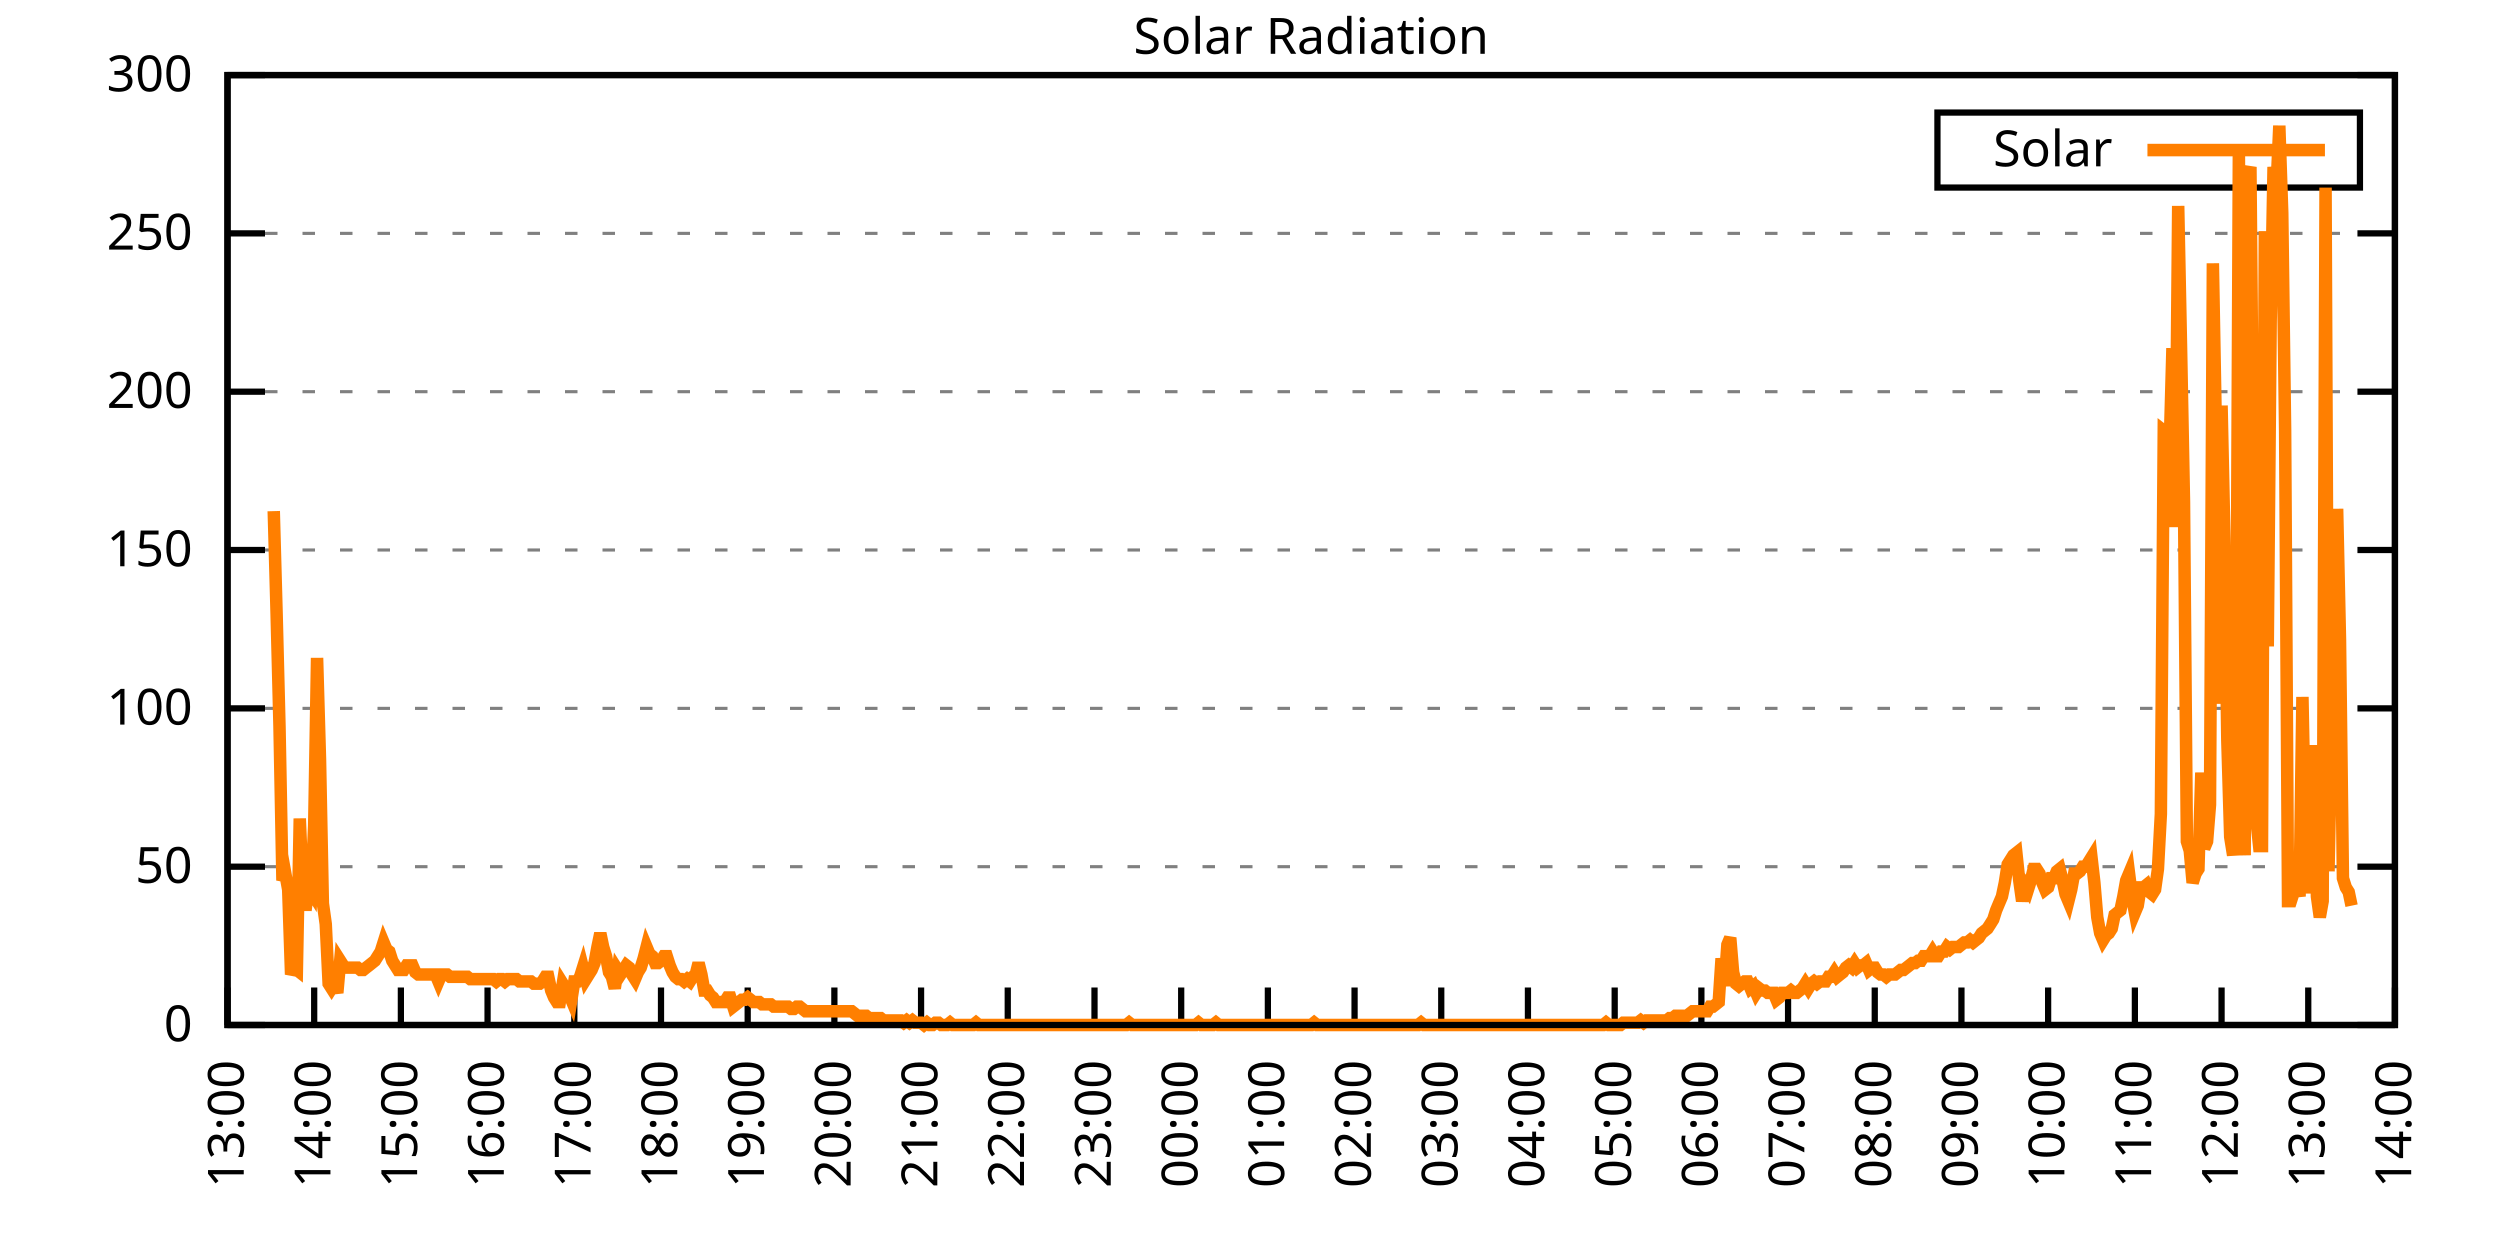
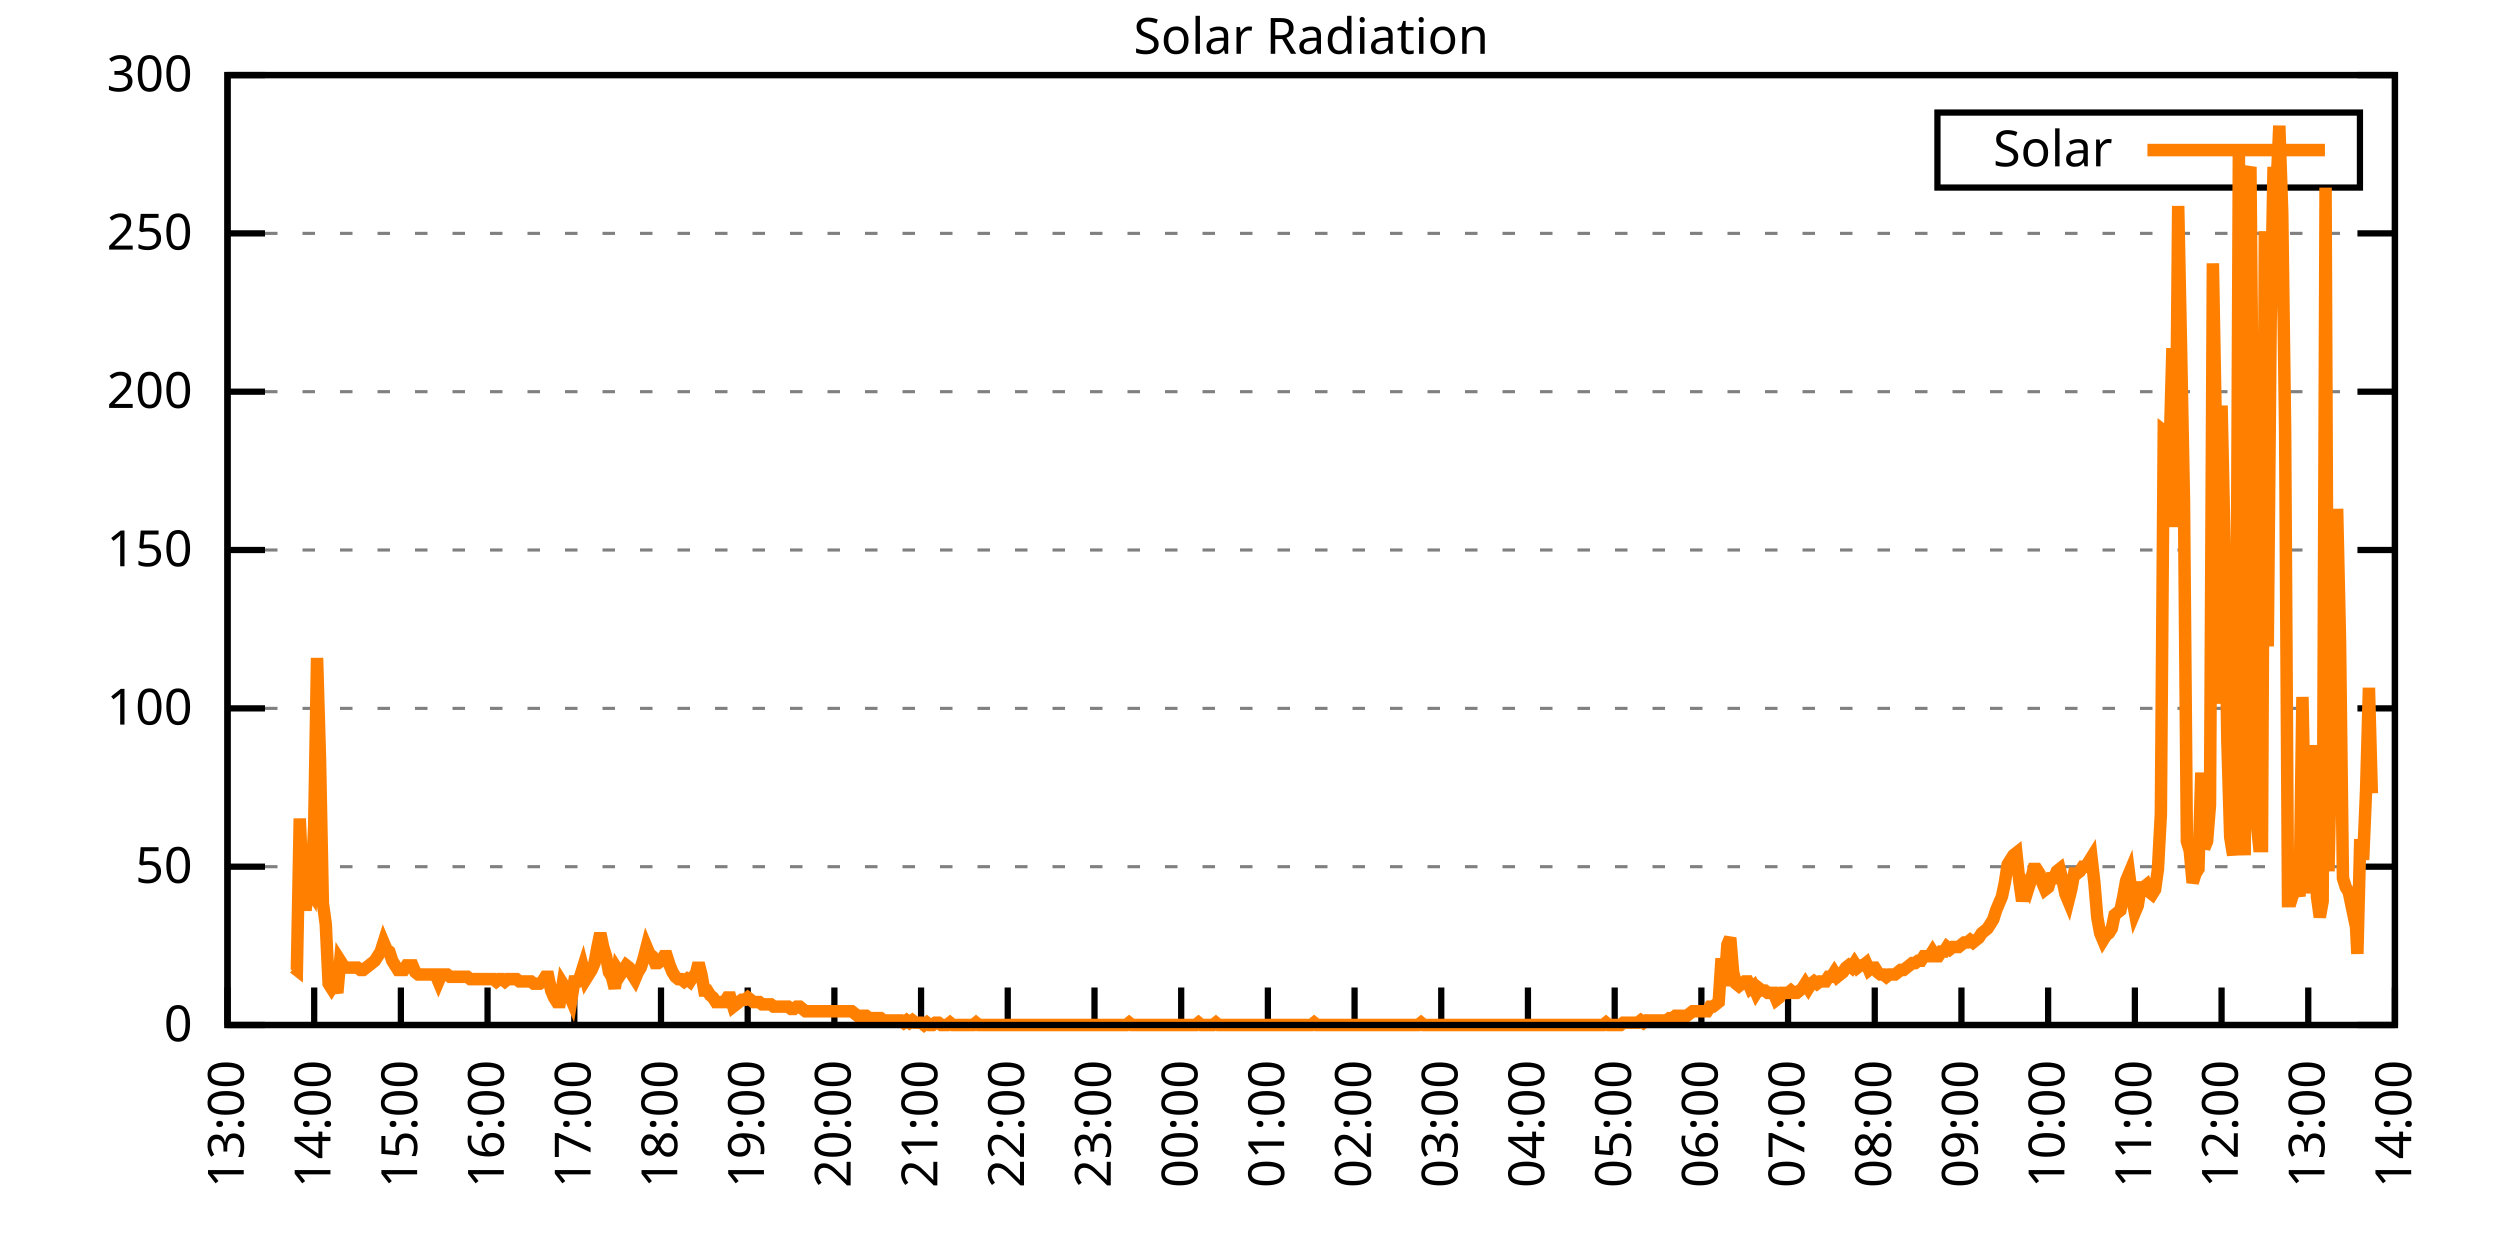
<svg xmlns="http://www.w3.org/2000/svg" xmlns:xlink="http://www.w3.org/1999/xlink" width="400" height="200" viewBox="0 0 400 200">
  <g id="gnuplot_canvas">
    <rect x="0" y="0" width="400" height="200" fill="none" />
    <defs>
      <circle id="gpDot" r="0.5" stroke-width="0.5" stroke="currentColor" />
      <path id="gpPt0" stroke-width="0.333" stroke="currentColor" d="M-1,0 h2 M0,-1 v2" />
      <path id="gpPt1" stroke-width="0.333" stroke="currentColor" d="M-1,-1 L1,1 M1,-1 L-1,1" />
      <path id="gpPt2" stroke-width="0.333" stroke="currentColor" d="M-1,0 L1,0 M0,-1 L0,1 M-1,-1 L1,1 M-1,1 L1,-1" />
      <rect id="gpPt3" stroke-width="0.333" stroke="currentColor" x="-1" y="-1" width="2" height="2" />
      <rect id="gpPt4" stroke-width="0.333" stroke="currentColor" fill="currentColor" x="-1" y="-1" width="2" height="2" />
      <circle id="gpPt5" stroke-width="0.333" stroke="currentColor" cx="0" cy="0" r="1" />
      <use xlink:href="#gpPt5" id="gpPt6" fill="currentColor" stroke="none" />
      <path id="gpPt7" stroke-width="0.333" stroke="currentColor" d="M0,-1.33 L-1.33,0.67 L1.33,0.67 z" />
      <use xlink:href="#gpPt7" id="gpPt8" fill="currentColor" stroke="none" />
      <use xlink:href="#gpPt7" id="gpPt9" stroke="currentColor" transform="rotate(180)" />
      <use xlink:href="#gpPt9" id="gpPt10" fill="currentColor" stroke="none" />
      <use xlink:href="#gpPt3" id="gpPt11" stroke="currentColor" transform="rotate(45)" />
      <use xlink:href="#gpPt11" id="gpPt12" fill="currentColor" stroke="none" />
      <path id="gpPt13" stroke-width="0.333" stroke="currentColor" d="M0,1.330 L1.265,0.411 L0.782,-1.067 L-0.782,-1.076 L-1.265,0.411 z" />
      <use xlink:href="#gpPt13" id="gpPt14" fill="currentColor" stroke="none" />
      <filter id="textbox" filterUnits="objectBoundingBox" x="0" y="0" height="1" width="1">
        <feFlood flood-color="white" flood-opacity="1" result="bgnd" />
        <feComposite in="SourceGraphic" in2="bgnd" operator="atop" />
      </filter>
      <filter id="greybox" filterUnits="objectBoundingBox" x="0" y="0" height="1" width="1">
        <feFlood flood-color="lightgrey" flood-opacity="1" result="grey" />
        <feComposite in="SourceGraphic" in2="grey" operator="atop" />
      </filter>
    </defs>
    <g fill="none" color="white" stroke="currentColor" stroke-width="1.00" stroke-linecap="butt" stroke-linejoin="miter">
</g>
    <g fill="none" color="black" stroke="currentColor" stroke-width="1.00" stroke-linecap="butt" stroke-linejoin="miter">
      <g stroke="none" shape-rendering="crispEdges">
        <polygon fill="rgb(255, 255, 255)" points="36.40,164.00 383.18,164.00 383.18,12.02 36.40,12.02 " />
      </g>
    </g>
    <g fill="none" color="black" stroke="currentColor" stroke-width="1.00" stroke-linecap="butt" stroke-linejoin="miter">
</g>
    <g fill="none" color="black" stroke="black" stroke-width="0.50" stroke-linecap="butt" stroke-linejoin="miter">
</g>
    <g fill="none" color="gray" stroke="currentColor" stroke-width="0.50" stroke-linecap="butt" stroke-linejoin="miter">
      <path stroke="gray" stroke-dasharray="2,4" class="gridline" d="M36.40,164.00 L383.19,164.00  " />
    </g>
    <g fill="none" color="gray" stroke="gray" stroke-width="1.00" stroke-linecap="butt" stroke-linejoin="miter">
</g>
    <g fill="none" color="black" stroke="currentColor" stroke-width="1.00" stroke-linecap="butt" stroke-linejoin="miter">
      <path stroke="black" d="M36.40,164.00 L42.40,164.00 M383.19,164.00 L377.19,164.00  " />
      <g transform="translate(30.80,166.60)" stroke="none" fill="black" font-family="Sans" font-size="8.00" text-anchor="end">
        <text>
          <tspan font-family="Sans"> 0</tspan>
        </text>
      </g>
    </g>
    <g fill="none" color="black" stroke="currentColor" stroke-width="1.00" stroke-linecap="butt" stroke-linejoin="miter">
</g>
    <g fill="none" color="black" stroke="black" stroke-width="0.50" stroke-linecap="butt" stroke-linejoin="miter">
</g>
    <g fill="none" color="gray" stroke="currentColor" stroke-width="0.50" stroke-linecap="butt" stroke-linejoin="miter">
      <path stroke="gray" stroke-dasharray="2,4" class="gridline" d="M36.40,138.67 L383.19,138.67  " />
    </g>
    <g fill="none" color="gray" stroke="gray" stroke-width="1.00" stroke-linecap="butt" stroke-linejoin="miter">
</g>
    <g fill="none" color="black" stroke="currentColor" stroke-width="1.00" stroke-linecap="butt" stroke-linejoin="miter">
      <path stroke="black" d="M36.40,138.67 L42.40,138.67 M383.19,138.67 L377.19,138.67  " />
      <g transform="translate(30.80,141.27)" stroke="none" fill="black" font-family="Sans" font-size="8.00" text-anchor="end">
        <text>
          <tspan font-family="Sans"> 50</tspan>
        </text>
      </g>
    </g>
    <g fill="none" color="black" stroke="currentColor" stroke-width="1.00" stroke-linecap="butt" stroke-linejoin="miter">
</g>
    <g fill="none" color="black" stroke="black" stroke-width="0.50" stroke-linecap="butt" stroke-linejoin="miter">
</g>
    <g fill="none" color="gray" stroke="currentColor" stroke-width="0.50" stroke-linecap="butt" stroke-linejoin="miter">
      <path stroke="gray" stroke-dasharray="2,4" class="gridline" d="M36.40,113.34 L383.19,113.34  " />
    </g>
    <g fill="none" color="gray" stroke="gray" stroke-width="1.00" stroke-linecap="butt" stroke-linejoin="miter">
</g>
    <g fill="none" color="black" stroke="currentColor" stroke-width="1.00" stroke-linecap="butt" stroke-linejoin="miter">
      <path stroke="black" d="M36.40,113.34 L42.40,113.34 M383.19,113.34 L377.19,113.34  " />
      <g transform="translate(30.80,115.94)" stroke="none" fill="black" font-family="Sans" font-size="8.00" text-anchor="end">
        <text>
          <tspan font-family="Sans"> 100</tspan>
        </text>
      </g>
    </g>
    <g fill="none" color="black" stroke="currentColor" stroke-width="1.00" stroke-linecap="butt" stroke-linejoin="miter">
</g>
    <g fill="none" color="black" stroke="black" stroke-width="0.50" stroke-linecap="butt" stroke-linejoin="miter">
</g>
    <g fill="none" color="gray" stroke="currentColor" stroke-width="0.50" stroke-linecap="butt" stroke-linejoin="miter">
      <path stroke="gray" stroke-dasharray="2,4" class="gridline" d="M36.40,88.00 L383.19,88.00  " />
    </g>
    <g fill="none" color="gray" stroke="gray" stroke-width="1.00" stroke-linecap="butt" stroke-linejoin="miter">
</g>
    <g fill="none" color="black" stroke="currentColor" stroke-width="1.00" stroke-linecap="butt" stroke-linejoin="miter">
      <path stroke="black" d="M36.40,88.00 L42.40,88.00 M383.19,88.00 L377.19,88.00  " />
      <g transform="translate(30.80,90.60)" stroke="none" fill="black" font-family="Sans" font-size="8.00" text-anchor="end">
        <text>
          <tspan font-family="Sans"> 150</tspan>
        </text>
      </g>
    </g>
    <g fill="none" color="black" stroke="currentColor" stroke-width="1.00" stroke-linecap="butt" stroke-linejoin="miter">
</g>
    <g fill="none" color="black" stroke="black" stroke-width="0.50" stroke-linecap="butt" stroke-linejoin="miter">
</g>
    <g fill="none" color="gray" stroke="currentColor" stroke-width="0.50" stroke-linecap="butt" stroke-linejoin="miter">
      <path stroke="gray" stroke-dasharray="2,4" class="gridline" d="M36.40,62.67 L383.19,62.67  " />
    </g>
    <g fill="none" color="gray" stroke="gray" stroke-width="1.00" stroke-linecap="butt" stroke-linejoin="miter">
</g>
    <g fill="none" color="black" stroke="currentColor" stroke-width="1.00" stroke-linecap="butt" stroke-linejoin="miter">
      <path stroke="black" d="M36.40,62.67 L42.40,62.67 M383.19,62.67 L377.19,62.67  " />
      <g transform="translate(30.80,65.27)" stroke="none" fill="black" font-family="Sans" font-size="8.00" text-anchor="end">
        <text>
          <tspan font-family="Sans"> 200</tspan>
        </text>
      </g>
    </g>
    <g fill="none" color="black" stroke="currentColor" stroke-width="1.00" stroke-linecap="butt" stroke-linejoin="miter">
</g>
    <g fill="none" color="black" stroke="black" stroke-width="0.50" stroke-linecap="butt" stroke-linejoin="miter">
</g>
    <g fill="none" color="gray" stroke="currentColor" stroke-width="0.50" stroke-linecap="butt" stroke-linejoin="miter">
      <path stroke="gray" stroke-dasharray="2,4" class="gridline" d="M36.40,37.34 L383.19,37.34  " />
    </g>
    <g fill="none" color="gray" stroke="gray" stroke-width="1.00" stroke-linecap="butt" stroke-linejoin="miter">
</g>
    <g fill="none" color="black" stroke="currentColor" stroke-width="1.00" stroke-linecap="butt" stroke-linejoin="miter">
      <path stroke="black" d="M36.40,37.34 L42.40,37.34 M383.19,37.34 L377.19,37.34  " />
      <g transform="translate(30.80,39.94)" stroke="none" fill="black" font-family="Sans" font-size="8.00" text-anchor="end">
        <text>
          <tspan font-family="Sans"> 250</tspan>
        </text>
      </g>
    </g>
    <g fill="none" color="black" stroke="currentColor" stroke-width="1.00" stroke-linecap="butt" stroke-linejoin="miter">
</g>
    <g fill="none" color="black" stroke="black" stroke-width="0.50" stroke-linecap="butt" stroke-linejoin="miter">
</g>
    <g fill="none" color="gray" stroke="currentColor" stroke-width="0.50" stroke-linecap="butt" stroke-linejoin="miter">
      <path stroke="gray" stroke-dasharray="2,4" class="gridline" d="M36.40,12.01 L383.19,12.01  " />
    </g>
    <g fill="none" color="gray" stroke="gray" stroke-width="1.00" stroke-linecap="butt" stroke-linejoin="miter">
</g>
    <g fill="none" color="black" stroke="currentColor" stroke-width="1.00" stroke-linecap="butt" stroke-linejoin="miter">
      <path stroke="black" d="M36.40,12.01 L42.40,12.01 M383.19,12.01 L377.19,12.01  " />
      <g transform="translate(30.80,14.61)" stroke="none" fill="black" font-family="Sans" font-size="8.00" text-anchor="end">
        <text>
          <tspan font-family="Sans"> 300</tspan>
        </text>
      </g>
    </g>
    <g fill="none" color="black" stroke="currentColor" stroke-width="1.00" stroke-linecap="butt" stroke-linejoin="miter">
      <path stroke="black" d="M36.40,164.00 L36.40,158.00  " />
      <g transform="translate(39.00,169.60) rotate(270.00)" stroke="none" fill="black" font-family="Sans" font-size="8.00" text-anchor="end">
        <text>
          <tspan font-family="Sans">13:00</tspan>
        </text>
      </g>
    </g>
    <g fill="none" color="black" stroke="currentColor" stroke-width="1.00" stroke-linecap="butt" stroke-linejoin="miter">
      <path stroke="black" d="M50.27,164.00 L50.27,158.00  " />
      <g transform="translate(52.87,169.60) rotate(270.00)" stroke="none" fill="black" font-family="Sans" font-size="8.00" text-anchor="end">
        <text>
          <tspan font-family="Sans">14:00</tspan>
        </text>
      </g>
    </g>
    <g fill="none" color="black" stroke="currentColor" stroke-width="1.00" stroke-linecap="butt" stroke-linejoin="miter">
      <path stroke="black" d="M64.14,164.00 L64.14,158.00  " />
      <g transform="translate(66.74,169.60) rotate(270.00)" stroke="none" fill="black" font-family="Sans" font-size="8.00" text-anchor="end">
        <text>
          <tspan font-family="Sans">15:00</tspan>
        </text>
      </g>
    </g>
    <g fill="none" color="black" stroke="currentColor" stroke-width="1.00" stroke-linecap="butt" stroke-linejoin="miter">
      <path stroke="black" d="M78.01,164.00 L78.01,158.00  " />
      <g transform="translate(80.61,169.60) rotate(270.00)" stroke="none" fill="black" font-family="Sans" font-size="8.00" text-anchor="end">
        <text>
          <tspan font-family="Sans">16:00</tspan>
        </text>
      </g>
    </g>
    <g fill="none" color="black" stroke="currentColor" stroke-width="1.00" stroke-linecap="butt" stroke-linejoin="miter">
      <path stroke="black" d="M91.89,164.00 L91.89,158.00  " />
      <g transform="translate(94.49,169.60) rotate(270.00)" stroke="none" fill="black" font-family="Sans" font-size="8.00" text-anchor="end">
        <text>
          <tspan font-family="Sans">17:00</tspan>
        </text>
      </g>
    </g>
    <g fill="none" color="black" stroke="currentColor" stroke-width="1.00" stroke-linecap="butt" stroke-linejoin="miter">
      <path stroke="black" d="M105.76,164.00 L105.76,158.00  " />
      <g transform="translate(108.36,169.60) rotate(270.00)" stroke="none" fill="black" font-family="Sans" font-size="8.00" text-anchor="end">
        <text>
          <tspan font-family="Sans">18:00</tspan>
        </text>
      </g>
    </g>
    <g fill="none" color="black" stroke="currentColor" stroke-width="1.00" stroke-linecap="butt" stroke-linejoin="miter">
      <path stroke="black" d="M119.63,164.00 L119.63,158.00  " />
      <g transform="translate(122.23,169.60) rotate(270.00)" stroke="none" fill="black" font-family="Sans" font-size="8.00" text-anchor="end">
        <text>
          <tspan font-family="Sans">19:00</tspan>
        </text>
      </g>
    </g>
    <g fill="none" color="black" stroke="currentColor" stroke-width="1.00" stroke-linecap="butt" stroke-linejoin="miter">
      <path stroke="black" d="M133.50,164.00 L133.50,158.00  " />
      <g transform="translate(136.10,169.60) rotate(270.00)" stroke="none" fill="black" font-family="Sans" font-size="8.00" text-anchor="end">
        <text>
          <tspan font-family="Sans">20:00</tspan>
        </text>
      </g>
    </g>
    <g fill="none" color="black" stroke="currentColor" stroke-width="1.00" stroke-linecap="butt" stroke-linejoin="miter">
      <path stroke="black" d="M147.37,164.00 L147.37,158.00  " />
      <g transform="translate(149.97,169.60) rotate(270.00)" stroke="none" fill="black" font-family="Sans" font-size="8.00" text-anchor="end">
        <text>
          <tspan font-family="Sans">21:00</tspan>
        </text>
      </g>
    </g>
    <g fill="none" color="black" stroke="currentColor" stroke-width="1.00" stroke-linecap="butt" stroke-linejoin="miter">
      <path stroke="black" d="M161.24,164.00 L161.24,158.00  " />
      <g transform="translate(163.84,169.60) rotate(270.00)" stroke="none" fill="black" font-family="Sans" font-size="8.00" text-anchor="end">
        <text>
          <tspan font-family="Sans">22:00</tspan>
        </text>
      </g>
    </g>
    <g fill="none" color="black" stroke="currentColor" stroke-width="1.00" stroke-linecap="butt" stroke-linejoin="miter">
      <path stroke="black" d="M175.12,164.00 L175.12,158.00  " />
      <g transform="translate(177.72,169.60) rotate(270.00)" stroke="none" fill="black" font-family="Sans" font-size="8.00" text-anchor="end">
        <text>
          <tspan font-family="Sans">23:00</tspan>
        </text>
      </g>
    </g>
    <g fill="none" color="black" stroke="currentColor" stroke-width="1.00" stroke-linecap="butt" stroke-linejoin="miter">
      <path stroke="black" d="M188.99,164.00 L188.99,158.00  " />
      <g transform="translate(191.59,169.60) rotate(270.00)" stroke="none" fill="black" font-family="Sans" font-size="8.00" text-anchor="end">
        <text>
          <tspan font-family="Sans">00:00</tspan>
        </text>
      </g>
    </g>
    <g fill="none" color="black" stroke="currentColor" stroke-width="1.00" stroke-linecap="butt" stroke-linejoin="miter">
      <path stroke="black" d="M202.86,164.00 L202.86,158.00  " />
      <g transform="translate(205.46,169.60) rotate(270.00)" stroke="none" fill="black" font-family="Sans" font-size="8.00" text-anchor="end">
        <text>
          <tspan font-family="Sans">01:00</tspan>
        </text>
      </g>
    </g>
    <g fill="none" color="black" stroke="currentColor" stroke-width="1.00" stroke-linecap="butt" stroke-linejoin="miter">
      <path stroke="black" d="M216.73,164.00 L216.73,158.00  " />
      <g transform="translate(219.33,169.60) rotate(270.00)" stroke="none" fill="black" font-family="Sans" font-size="8.00" text-anchor="end">
        <text>
          <tspan font-family="Sans">02:00</tspan>
        </text>
      </g>
    </g>
    <g fill="none" color="black" stroke="currentColor" stroke-width="1.00" stroke-linecap="butt" stroke-linejoin="miter">
      <path stroke="black" d="M230.60,164.00 L230.60,158.00  " />
      <g transform="translate(233.20,169.60) rotate(270.00)" stroke="none" fill="black" font-family="Sans" font-size="8.00" text-anchor="end">
        <text>
          <tspan font-family="Sans">03:00</tspan>
        </text>
      </g>
    </g>
    <g fill="none" color="black" stroke="currentColor" stroke-width="1.00" stroke-linecap="butt" stroke-linejoin="miter">
      <path stroke="black" d="M244.47,164.00 L244.47,158.00  " />
      <g transform="translate(247.07,169.60) rotate(270.00)" stroke="none" fill="black" font-family="Sans" font-size="8.00" text-anchor="end">
        <text>
          <tspan font-family="Sans">04:00</tspan>
        </text>
      </g>
    </g>
    <g fill="none" color="black" stroke="currentColor" stroke-width="1.00" stroke-linecap="butt" stroke-linejoin="miter">
      <path stroke="black" d="M258.35,164.00 L258.35,158.00  " />
      <g transform="translate(260.95,169.60) rotate(270.00)" stroke="none" fill="black" font-family="Sans" font-size="8.00" text-anchor="end">
        <text>
          <tspan font-family="Sans">05:00</tspan>
        </text>
      </g>
    </g>
    <g fill="none" color="black" stroke="currentColor" stroke-width="1.00" stroke-linecap="butt" stroke-linejoin="miter">
      <path stroke="black" d="M272.22,164.00 L272.22,158.00  " />
      <g transform="translate(274.82,169.60) rotate(270.00)" stroke="none" fill="black" font-family="Sans" font-size="8.00" text-anchor="end">
        <text>
          <tspan font-family="Sans">06:00</tspan>
        </text>
      </g>
    </g>
    <g fill="none" color="black" stroke="currentColor" stroke-width="1.00" stroke-linecap="butt" stroke-linejoin="miter">
      <path stroke="black" d="M286.09,164.00 L286.09,158.00  " />
      <g transform="translate(288.69,169.60) rotate(270.00)" stroke="none" fill="black" font-family="Sans" font-size="8.00" text-anchor="end">
        <text>
          <tspan font-family="Sans">07:00</tspan>
        </text>
      </g>
    </g>
    <g fill="none" color="black" stroke="currentColor" stroke-width="1.00" stroke-linecap="butt" stroke-linejoin="miter">
      <path stroke="black" d="M299.96,164.00 L299.96,158.00  " />
      <g transform="translate(302.56,169.60) rotate(270.00)" stroke="none" fill="black" font-family="Sans" font-size="8.00" text-anchor="end">
        <text>
          <tspan font-family="Sans">08:00</tspan>
        </text>
      </g>
    </g>
    <g fill="none" color="black" stroke="currentColor" stroke-width="1.00" stroke-linecap="butt" stroke-linejoin="miter">
      <path stroke="black" d="M313.83,164.00 L313.83,158.00  " />
      <g transform="translate(316.43,169.60) rotate(270.00)" stroke="none" fill="black" font-family="Sans" font-size="8.00" text-anchor="end">
        <text>
          <tspan font-family="Sans">09:00</tspan>
        </text>
      </g>
    </g>
    <g fill="none" color="black" stroke="currentColor" stroke-width="1.00" stroke-linecap="butt" stroke-linejoin="miter">
      <path stroke="black" d="M327.70,164.00 L327.70,158.00  " />
      <g transform="translate(330.30,169.60) rotate(270.00)" stroke="none" fill="black" font-family="Sans" font-size="8.00" text-anchor="end">
        <text>
          <tspan font-family="Sans">10:00</tspan>
        </text>
      </g>
    </g>
    <g fill="none" color="black" stroke="currentColor" stroke-width="1.00" stroke-linecap="butt" stroke-linejoin="miter">
      <path stroke="black" d="M341.58,164.00 L341.58,158.00  " />
      <g transform="translate(344.18,169.60) rotate(270.00)" stroke="none" fill="black" font-family="Sans" font-size="8.00" text-anchor="end">
        <text>
          <tspan font-family="Sans">11:00</tspan>
        </text>
      </g>
    </g>
    <g fill="none" color="black" stroke="currentColor" stroke-width="1.00" stroke-linecap="butt" stroke-linejoin="miter">
      <path stroke="black" d="M355.45,164.00 L355.45,158.00  " />
      <g transform="translate(358.05,169.60) rotate(270.00)" stroke="none" fill="black" font-family="Sans" font-size="8.00" text-anchor="end">
        <text>
          <tspan font-family="Sans">12:00</tspan>
        </text>
      </g>
    </g>
    <g fill="none" color="black" stroke="currentColor" stroke-width="1.00" stroke-linecap="butt" stroke-linejoin="miter">
      <path stroke="black" d="M369.32,164.00 L369.32,158.00  " />
      <g transform="translate(371.92,169.60) rotate(270.00)" stroke="none" fill="black" font-family="Sans" font-size="8.00" text-anchor="end">
        <text>
          <tspan font-family="Sans">13:00</tspan>
        </text>
      </g>
    </g>
    <g fill="none" color="black" stroke="currentColor" stroke-width="1.00" stroke-linecap="butt" stroke-linejoin="miter">
      <path stroke="black" d="M383.19,164.00 L383.19,158.00  " />
      <g transform="translate(385.79,169.60) rotate(270.00)" stroke="none" fill="black" font-family="Sans" font-size="8.00" text-anchor="end">
        <text>
          <tspan font-family="Sans">14:00</tspan>
        </text>
      </g>
    </g>
    <g fill="none" color="black" stroke="currentColor" stroke-width="1.00" stroke-linecap="butt" stroke-linejoin="miter">
</g>
    <g fill="none" color="black" stroke="currentColor" stroke-width="1.00" stroke-linecap="butt" stroke-linejoin="miter">
      <path stroke="black" d="M36.40,12.01 L36.40,164.00 L383.19,164.00 L383.19,12.01 L36.40,12.01 Z  " />
    </g>
    <g fill="none" color="black" stroke="currentColor" stroke-width="1.00" stroke-linecap="butt" stroke-linejoin="miter">
</g>
    <g fill="none" color="black" stroke="currentColor" stroke-width="1.00" stroke-linecap="butt" stroke-linejoin="miter">
      <path stroke="black" d="M309.99,30.01 L309.99,18.01 L377.59,18.01 L377.59,30.01 L309.99,30.01 Z  " />
    </g>
    <g id="Solar_Radiation_plot_1">
      <g fill="none" color="white" stroke="black" stroke-width="2.00" stroke-linecap="butt" stroke-linejoin="miter">
</g>
      <g fill="none" color="black" stroke="currentColor" stroke-width="2.00" stroke-linecap="butt" stroke-linejoin="miter">
        <g transform="translate(337.99,26.61)" stroke="none" fill="black" font-family="Sans" font-size="8.00" text-anchor="end">
          <text>
            <tspan font-family="Sans">Solar</tspan>
          </text>
        </g>
      </g>
      <g fill="none" color="black" stroke="currentColor" stroke-width="2.00" stroke-linecap="butt" stroke-linejoin="miter">
-         <path stroke="rgb(255, 127,   0)" d="M343.59,24.01 L371.99,24.01 M43.80,81.78 L44.26,98.29 L44.72,116.28 L45.19,140.87 L45.65,139.77 L46.11,142.34   L46.57,155.92 L47.03,154.82 L47.50,155.19 L47.96,130.96 L48.42,141.61 L48.88,145.65 L49.35,141.98 L49.81,142.71   L50.27,132.06 L50.73,105.27 L51.20,121.42 L51.66,144.55 L52.12,147.85 L52.58,157.39 L53.05,158.13 L53.51,157.39   L53.97,158.86 L54.43,153.72 L54.90,154.46 L55.36,154.82 L55.82,154.82 L56.28,154.82 L56.75,154.82 L57.21,154.82   L57.67,155.19 L58.13,155.19 L58.59,154.82 L59.06,154.46 L59.52,154.09 L59.98,153.72 L60.44,152.99 L60.91,152.25   L61.37,150.79 L61.83,151.89 L62.29,152.25 L62.76,153.72 L63.22,154.46 L63.68,155.19 L64.14,155.19 L64.61,155.19   L65.07,154.46 L65.53,154.46 L65.99,154.46 L66.46,155.56 L66.92,155.92 L67.38,155.92 L67.84,155.92 L68.30,155.92   L68.77,155.92 L69.23,155.92 L69.69,155.92 L70.15,157.03 L70.62,155.92 L71.08,155.92 L71.54,155.92 L72.00,156.29   L72.47,156.29 L72.93,156.29 L73.39,156.29 L73.85,156.29 L74.32,156.29 L74.78,156.29 L75.24,156.66 L75.70,156.66   L76.17,156.66 L76.63,156.66 L77.09,156.66 L77.55,156.66 L78.01,156.66 L78.48,156.66 L78.94,156.66 L79.40,157.03   L79.86,156.66 L80.33,156.66 L80.79,157.03 L81.25,156.66 L81.71,156.66 L82.18,156.66 L82.64,156.66 L83.10,157.03   L83.56,157.03 L84.03,157.03 L84.49,157.03 L84.95,157.03 L85.41,157.39 L85.88,157.39 L86.34,157.39 L86.80,157.03   L87.26,156.29 L87.72,156.29 L88.19,158.49 L88.65,159.60 L89.11,160.33 L89.57,160.33 L90.04,157.39 L90.50,158.13   L90.96,158.86 L91.42,159.96 L91.89,157.03 L92.35,157.03 L92.81,156.29 L93.27,154.82 L93.74,156.66 L94.20,155.92   L94.66,155.19 L95.12,154.09 L95.59,151.52 L96.05,149.32 L96.51,151.52 L96.97,152.99 L97.44,155.56 L97.90,156.29   L98.36,158.13 L98.82,155.19 L99.28,155.92 L99.75,155.19 L100.21,154.46 L100.67,154.82 L101.13,155.92 L101.60,156.66   L102.06,155.56 L102.52,154.82 L102.98,153.35 L103.45,151.52 L103.91,152.62 L104.37,152.99 L104.83,154.09 L105.30,154.09   L105.76,153.72 L106.22,152.99 L106.68,152.99 L107.15,154.46 L107.61,155.56 L108.07,156.29 L108.53,156.66 L108.99,156.66   L109.46,157.03 L109.92,156.66 L110.38,157.03 L110.84,156.29 L111.31,155.92 L111.77,154.09 L112.23,155.92 L112.69,158.49   L113.16,158.49 L113.62,159.23 L114.08,159.60 L114.54,160.33 L115.01,160.33 L115.47,160.33 L115.93,160.33 L116.39,159.60   L116.86,159.60 L117.32,161.06 L117.78,160.70 L118.24,160.33 L118.70,159.96 L119.17,159.96 L119.63,159.60 L120.09,159.96   L120.55,160.33 L121.02,160.33 L121.48,160.33 L121.94,160.70 L122.40,160.70 L122.87,160.70 L123.33,160.70 L123.79,161.06   L124.25,161.06 L124.72,161.06 L125.18,161.06 L125.64,161.06 L126.10,161.06 L126.57,161.43 L127.03,161.43 L127.49,161.06   L127.95,161.06 L128.41,161.43 L128.88,161.80 L129.34,161.80 L129.80,161.80 L130.26,161.80 L130.73,161.80 L131.19,161.80   L131.65,161.80 L132.11,161.80 L132.58,161.80 L133.04,161.80 L133.50,161.80 L133.96,161.80 L134.43,161.80 L134.89,161.80   L135.35,161.80 L135.81,161.80 L136.28,161.80 L136.74,162.16 L137.20,162.53 L137.66,162.53 L138.13,162.53 L138.59,162.53   L139.05,162.90 L139.51,162.90 L139.97,162.90 L140.44,162.90 L140.90,162.90 L141.36,163.27 L141.82,163.27 L142.29,163.27   L142.75,163.27 L143.21,163.27 L143.67,163.27 L144.14,163.27 L144.60,163.63 L145.06,163.27 L145.52,163.63 L145.99,163.27   L146.45,163.63 L146.91,163.63 L147.37,163.63 L147.84,164.00 L148.30,163.63 L148.76,164.00 L149.22,164.00 L149.68,163.63   L150.15,163.63 L150.61,164.00 L151.07,164.00 L151.53,164.00 L152.00,163.63 L152.46,164.00 L152.92,164.00 L153.38,164.00   L153.85,164.00 L154.31,164.00 L154.77,164.00 L155.23,164.00 L155.70,164.00 L156.16,163.63 L156.62,164.00 L157.08,164.00   L157.55,164.00 L158.01,164.00 L158.47,164.00 L158.93,164.00 L159.39,164.00 L159.86,164.00 L160.32,164.00 L160.78,164.00   L161.24,164.00 L161.71,164.00 L162.17,164.00 L162.63,164.00 L163.09,164.00 L163.56,164.00 L164.02,164.00 L164.48,164.00   L164.94,164.00 L165.41,164.00 L165.87,164.00 L166.33,164.00 L166.79,164.00 L167.26,164.00 L167.72,164.00 L168.18,164.00   L168.64,164.00 L169.10,164.00 L169.57,164.00 L170.03,164.00 L170.49,164.00 L170.95,164.00 L171.42,164.00 L171.88,164.00   L172.34,164.00 L172.80,164.00 L173.27,164.00 L173.73,164.00 L174.19,164.00 L174.65,164.00 L175.12,164.00 L175.58,164.00   L176.04,164.00 L176.50,164.00 L176.97,164.00 L177.43,164.00 L177.89,164.00 L178.35,164.00 L178.82,164.00 L179.28,164.00   L179.74,164.00 L180.20,164.00 L180.66,163.63 L181.13,164.00 L181.59,164.00 L182.05,164.00 L182.51,164.00 L182.98,164.00   L183.44,164.00 L183.90,164.00 L184.36,164.00 L184.83,164.00 L185.29,164.00 L185.75,164.00 L186.21,164.00 L186.68,164.00   L187.14,164.00 L187.60,164.00 L188.06,164.00 L188.53,164.00 L188.99,164.00 L189.45,164.00 L189.91,164.00 L190.37,164.00   L190.84,164.00 L191.30,164.00 L191.76,163.63 L192.22,164.00 L192.69,164.00 L193.15,164.00 L193.61,164.00 L194.07,164.00   L194.54,163.63 L195.00,164.00 L195.46,164.00 L195.92,164.00 L196.39,164.00 L196.85,164.00 L197.31,164.00 L197.77,164.00   L198.24,164.00 L198.70,164.00 L199.16,164.00 L199.62,164.00 L200.08,164.00 L200.55,164.00 L201.01,164.00 L201.47,164.00   L201.93,164.00 L202.40,164.00 L202.86,164.00 L203.32,164.00 L203.78,164.00 L204.25,164.00 L204.71,164.00 L205.17,164.00   L205.63,164.00 L206.10,164.00 L206.56,164.00 L207.02,164.00 L207.48,164.00 L207.95,164.00 L208.41,164.00 L208.87,164.00   L209.33,164.00 L209.80,164.00 L210.26,163.63 L210.72,164.00 L211.18,164.00 L211.64,164.00 L212.11,164.00 L212.57,164.00   L213.03,164.00 L213.49,164.00 L213.96,164.00 L214.42,164.00 L214.88,164.00 L215.34,164.00 L215.81,164.00 L216.27,164.00   L216.73,164.00 L217.19,164.00 L217.66,164.00 L218.12,164.00 L218.58,164.00 L219.04,164.00 L219.51,164.00 L219.97,164.00   L220.43,164.00 L220.89,164.00 L221.35,164.00 L221.82,164.00 L222.28,164.00 L222.74,164.00 L223.20,164.00 L223.67,164.00   L224.13,164.00 L224.59,164.00 L225.05,164.00 L225.52,164.00 L225.98,164.00 L226.44,164.00 L226.90,164.00 L227.37,163.63   L227.83,164.00 L228.29,164.00 L228.75,164.00 L229.22,164.00 L229.68,164.00 L230.14,164.00 L230.60,164.00 L231.06,164.00   L231.53,164.00 L231.99,164.00 L232.45,164.00 L232.91,164.00 L233.38,164.00 L233.84,164.00 L234.30,164.00 L234.76,164.00   L235.23,164.00 L235.69,164.00 L236.15,164.00 L236.61,164.00 L237.08,164.00 L237.54,164.00 L238.00,164.00 L238.46,164.00   L238.93,164.00 L239.39,164.00 L239.85,164.00 L240.31,164.00 L240.77,164.00 L241.24,164.00 L241.70,164.00 L242.16,164.00   L242.62,164.00 L243.09,164.00 L243.55,164.00 L244.01,164.00 L244.47,164.00 L244.94,164.00 L245.40,164.00 L245.86,164.00   L246.32,164.00 L246.79,164.00 L247.25,164.00 L247.71,164.00 L248.17,164.00 L248.64,164.00 L249.10,164.00 L249.56,164.00   L250.02,164.00 L250.49,164.00 L250.95,164.00 L251.41,164.00 L251.87,164.00 L252.33,164.00 L252.80,164.00 L253.26,164.00   L253.72,164.00 L254.18,164.00 L254.65,164.00 L255.11,164.00 L255.57,164.00 L256.03,164.00 L256.50,164.00 L256.96,163.63   L257.42,164.00 L257.88,164.00 L258.35,164.00 L258.81,164.00 L259.27,164.00 L259.73,163.63 L260.20,163.63 L260.66,163.63   L261.12,163.63 L261.58,163.63 L262.04,163.63 L262.51,163.27 L262.97,163.63 L263.43,163.27 L263.89,163.27 L264.36,163.27   L264.82,163.27 L265.28,163.27 L265.74,163.27 L266.21,163.27 L266.67,163.27 L267.13,162.90 L267.59,162.90 L268.06,162.53   L268.52,162.53 L268.98,162.53 L269.44,162.53 L269.91,162.53 L270.37,162.16 L270.83,161.80 L271.29,161.80 L271.75,161.80   L272.22,161.80 L272.68,161.80 L273.14,161.80 L273.60,161.06 L274.07,161.06 L274.53,160.70 L274.99,160.33 L275.45,153.35   L275.92,157.76 L276.38,151.15 L276.84,150.05 L277.30,155.56 L277.77,157.39 L278.23,157.76 L278.69,157.39 L279.15,157.03   L279.62,157.03 L280.08,158.13 L280.54,157.76 L281.00,158.86 L281.46,158.13 L281.93,158.49 L282.39,158.49 L282.85,158.86   L283.31,158.86 L283.78,158.86 L284.24,159.96 L284.70,159.60 L285.16,158.86 L285.63,158.86 L286.09,158.86 L286.55,158.49   L287.01,158.86 L287.48,158.86 L287.94,158.49 L288.40,158.13 L288.86,157.39 L289.33,158.13 L289.79,157.39 L290.25,157.03   L290.71,157.39 L291.18,157.03 L291.64,157.03 L292.10,157.03 L292.56,156.29 L293.02,156.29 L293.49,155.56 L293.95,156.29   L294.41,155.92 L294.87,155.56 L295.34,154.82 L295.80,154.46 L296.26,154.82 L296.72,154.09 L297.19,154.82 L297.65,154.46   L298.11,154.46 L298.57,154.09 L299.04,155.19 L299.50,154.82 L299.96,154.82 L300.42,155.56 L300.89,155.92 L301.35,155.92   L301.81,156.29 L302.27,155.92 L302.73,155.92 L303.20,155.92 L303.66,155.56 L304.12,155.19 L304.58,155.19 L305.05,154.82   L305.51,154.46 L305.97,154.09 L306.43,154.09 L306.90,153.72 L307.36,153.72 L307.82,152.99 L308.28,152.99 L308.75,152.99   L309.21,152.25 L309.67,152.99 L310.13,152.99 L310.60,152.25 L311.06,152.25 L311.52,151.52 L311.98,151.89 L312.44,151.52   L312.91,151.52 L313.37,151.52 L313.83,151.15 L314.29,150.79 L314.76,150.79 L315.22,150.42 L315.68,150.79 L316.14,150.42   L316.61,150.05 L317.07,149.32 L317.53,148.95 L317.99,148.58 L318.46,147.85 L318.92,147.11 L319.38,145.65 L319.84,144.55   L320.31,143.44 L320.77,141.24 L321.23,138.30 L321.69,137.57 L322.15,136.84 L322.62,136.47 L323.08,140.87 L323.54,144.18   L324.00,141.61 L324.47,142.34 L324.93,140.87 L325.39,139.04 L325.85,139.04 L326.32,139.77 L326.78,141.24 L327.24,142.34   L327.70,141.98 L328.17,140.51 L328.63,140.51 L329.09,139.41 L329.55,139.04 L330.02,140.87 L330.48,143.08 L330.94,144.18   L331.40,142.34 L331.87,139.77 L332.33,139.77 L332.79,139.41 L333.25,138.67 L333.71,138.67 L334.18,137.94 L334.64,137.20   L335.10,141.24 L335.56,146.75 L336.03,149.32 L336.49,150.42 L336.95,149.68 L337.41,149.32 L337.88,148.58 L338.34,146.38   L338.80,146.01 L339.26,145.65 L339.73,143.44 L340.19,140.87 L340.65,139.77 L341.11,143.44 L341.58,146.01 L342.04,144.91   L342.50,141.98 L342.96,141.98 L343.42,141.61 L343.89,142.71 L344.35,143.08 L344.81,142.34 L345.27,139.04 L345.74,130.23   L346.20,68.93 L346.66,69.29 L347.12,72.60 L347.59,55.71 L348.05,84.34 L348.51,32.95 L348.97,55.71 L349.44,80.31   L349.90,134.63 L350.36,136.10 L350.82,141.24 L351.29,139.77 L351.75,139.04 L352.21,123.62 L352.67,135.74 L353.13,134.63   L353.60,128.76 L354.06,42.13 L354.52,67.46 L354.98,112.61 L355.45,64.89 L355.91,86.18 L356.37,118.48 L356.83,133.90   L357.30,136.84 L357.76,123.62 L358.22,23.78 L358.68,125.82 L359.15,136.84 L359.61,28.18 L360.07,26.71 L360.53,79.57   L361.00,130.96 L361.46,135.37 L361.92,135.37 L362.38,36.99 L362.84,103.43 L363.31,51.31 L363.77,26.71 L364.23,30.38   L364.69,20.11 L365.16,34.06 L365.62,68.93 L366.08,144.18 L366.54,144.18 L367.01,142.71 L367.47,141.24 L367.93,143.44   L368.39,111.51 L368.86,135.37 L369.32,141.98 L369.78,141.98 L370.24,119.22 L370.71,143.44 L371.17,146.75 L371.63,144.18   L372.09,30.02 L372.56,139.41 L373.02,117.01 L373.48,125.09 L373.94,81.41 L374.40,102.33 L374.87,140.51 L375.33,141.98   L375.79,142.71 L376.25,144.91  " />
+         <path stroke="rgb(255, 127,   0)" d="M343.59,24.01 L371.99,24.01 M47.03,154.82 L47.50,155.19 L47.96,130.96 L48.42,141.61 L48.88,145.65 L49.35,141.98   L49.81,142.71 L50.27,132.06 L50.73,105.27 L51.20,121.42 L51.66,144.55 L52.12,147.85 L52.58,157.39 L53.05,158.13   L53.51,157.39 L53.97,158.86 L54.43,153.72 L54.90,154.46 L55.36,154.82 L55.82,154.82 L56.28,154.82 L56.75,154.82   L57.21,154.82 L57.67,155.19 L58.13,155.19 L58.59,154.82 L59.06,154.46 L59.52,154.09 L59.98,153.72 L60.44,152.99   L60.91,152.25 L61.37,150.79 L61.83,151.89 L62.29,152.25 L62.76,153.72 L63.22,154.46 L63.68,155.19 L64.14,155.19   L64.61,155.19 L65.07,154.46 L65.53,154.46 L65.99,154.46 L66.46,155.56 L66.92,155.92 L67.38,155.92 L67.84,155.92   L68.30,155.92 L68.77,155.92 L69.23,155.92 L69.69,155.92 L70.15,157.03 L70.62,155.92 L71.08,155.92 L71.54,155.92   L72.00,156.29 L72.47,156.29 L72.93,156.29 L73.39,156.29 L73.85,156.29 L74.32,156.29 L74.78,156.29 L75.24,156.66   L75.70,156.66 L76.17,156.66 L76.63,156.66 L77.09,156.66 L77.55,156.66 L78.01,156.66 L78.48,156.66 L78.94,156.66   L79.40,157.03 L79.86,156.66 L80.33,156.66 L80.79,157.03 L81.25,156.66 L81.71,156.66 L82.18,156.66 L82.64,156.66   L83.10,157.03 L83.56,157.03 L84.03,157.03 L84.49,157.03 L84.95,157.03 L85.41,157.39 L85.88,157.39 L86.34,157.39   L86.80,157.03 L87.26,156.29 L87.72,156.29 L88.19,158.49 L88.65,159.60 L89.11,160.33 L89.57,160.33 L90.04,157.39   L90.50,158.13 L90.96,158.86 L91.42,159.96 L91.89,157.03 L92.35,157.03 L92.81,156.29 L93.27,154.82 L93.74,156.66   L94.20,155.92 L94.66,155.19 L95.12,154.09 L95.59,151.52 L96.05,149.32 L96.51,151.52 L96.97,152.99 L97.44,155.56   L97.90,156.29 L98.36,158.13 L98.82,155.19 L99.28,155.92 L99.75,155.19 L100.21,154.46 L100.67,154.82 L101.13,155.92   L101.60,156.66 L102.06,155.56 L102.52,154.82 L102.98,153.35 L103.45,151.52 L103.91,152.62 L104.37,152.99 L104.83,154.09   L105.30,154.09 L105.76,153.72 L106.22,152.99 L106.68,152.99 L107.15,154.46 L107.61,155.56 L108.07,156.29 L108.53,156.66   L108.99,156.66 L109.46,157.03 L109.92,156.66 L110.38,157.03 L110.84,156.29 L111.31,155.92 L111.77,154.09 L112.23,155.92   L112.69,158.49 L113.16,158.49 L113.62,159.23 L114.08,159.60 L114.54,160.33 L115.01,160.33 L115.47,160.33 L115.93,160.33   L116.39,159.60 L116.86,159.60 L117.32,161.06 L117.78,160.70 L118.24,160.33 L118.70,159.96 L119.17,159.96 L119.63,159.60   L120.09,159.96 L120.55,160.33 L121.02,160.33 L121.48,160.33 L121.94,160.70 L122.40,160.70 L122.87,160.70 L123.33,160.70   L123.79,161.06 L124.25,161.06 L124.72,161.06 L125.18,161.06 L125.64,161.06 L126.10,161.06 L126.57,161.43 L127.03,161.43   L127.49,161.06 L127.95,161.06 L128.41,161.43 L128.88,161.80 L129.34,161.80 L129.80,161.80 L130.26,161.80 L130.73,161.80   L131.19,161.80 L131.65,161.80 L132.11,161.80 L132.58,161.80 L133.04,161.80 L133.50,161.80 L133.96,161.80 L134.43,161.80   L134.89,161.80 L135.35,161.80 L135.81,161.80 L136.28,161.80 L136.74,162.16 L137.20,162.53 L137.66,162.53 L138.13,162.53   L138.59,162.53 L139.05,162.90 L139.51,162.90 L139.97,162.90 L140.44,162.90 L140.90,162.90 L141.36,163.27 L141.82,163.27   L142.29,163.27 L142.75,163.27 L143.21,163.27 L143.67,163.27 L144.14,163.27 L144.60,163.63 L145.06,163.27 L145.52,163.63   L145.99,163.27 L146.45,163.63 L146.91,163.63 L147.37,163.63 L147.84,164.00 L148.30,163.63 L148.76,164.00 L149.22,164.00   L149.68,163.63 L150.15,163.63 L150.61,164.00 L151.07,164.00 L151.53,164.00 L152.00,163.63 L152.46,164.00 L152.92,164.00   L153.38,164.00 L153.85,164.00 L154.31,164.00 L154.77,164.00 L155.23,164.00 L155.70,164.00 L156.16,163.63 L156.62,164.00   L157.08,164.00 L157.55,164.00 L158.01,164.00 L158.47,164.00 L158.93,164.00 L159.39,164.00 L159.86,164.00 L160.32,164.00   L160.78,164.00 L161.24,164.00 L161.71,164.00 L162.17,164.00 L162.63,164.00 L163.09,164.00 L163.56,164.00 L164.02,164.00   L164.48,164.00 L164.94,164.00 L165.41,164.00 L165.87,164.00 L166.33,164.00 L166.79,164.00 L167.26,164.00 L167.72,164.00   L168.18,164.00 L168.64,164.00 L169.10,164.00 L169.57,164.00 L170.03,164.00 L170.49,164.00 L170.95,164.00 L171.42,164.00   L171.88,164.00 L172.34,164.00 L172.80,164.00 L173.27,164.00 L173.73,164.00 L174.19,164.00 L174.65,164.00 L175.12,164.00   L175.58,164.00 L176.04,164.00 L176.50,164.00 L176.97,164.00 L177.43,164.00 L177.89,164.00 L178.35,164.00 L178.82,164.00   L179.28,164.00 L179.74,164.00 L180.20,164.00 L180.66,163.63 L181.13,164.00 L181.59,164.00 L182.05,164.00 L182.51,164.00   L182.98,164.00 L183.44,164.00 L183.90,164.00 L184.36,164.00 L184.83,164.00 L185.29,164.00 L185.75,164.00 L186.21,164.00   L186.68,164.00 L187.14,164.00 L187.60,164.00 L188.06,164.00 L188.53,164.00 L188.99,164.00 L189.45,164.00 L189.91,164.00   L190.37,164.00 L190.84,164.00 L191.30,164.00 L191.76,163.63 L192.22,164.00 L192.69,164.00 L193.15,164.00 L193.61,164.00   L194.07,164.00 L194.54,163.63 L195.00,164.00 L195.46,164.00 L195.92,164.00 L196.39,164.00 L196.85,164.00 L197.31,164.00   L197.77,164.00 L198.24,164.00 L198.70,164.00 L199.16,164.00 L199.62,164.00 L200.08,164.00 L200.55,164.00 L201.01,164.00   L201.47,164.00 L201.93,164.00 L202.40,164.00 L202.86,164.00 L203.32,164.00 L203.78,164.00 L204.25,164.00 L204.71,164.00   L205.17,164.00 L205.63,164.00 L206.10,164.00 L206.56,164.00 L207.02,164.00 L207.48,164.00 L207.95,164.00 L208.41,164.00   L208.87,164.00 L209.33,164.00 L209.80,164.00 L210.26,163.63 L210.72,164.00 L211.18,164.00 L211.64,164.00 L212.11,164.00   L212.57,164.00 L213.03,164.00 L213.49,164.00 L213.96,164.00 L214.42,164.00 L214.88,164.00 L215.34,164.00 L215.81,164.00   L216.27,164.00 L216.73,164.00 L217.19,164.00 L217.66,164.00 L218.12,164.00 L218.58,164.00 L219.04,164.00 L219.51,164.00   L219.97,164.00 L220.43,164.00 L220.89,164.00 L221.35,164.00 L221.82,164.00 L222.28,164.00 L222.74,164.00 L223.20,164.00   L223.67,164.00 L224.13,164.00 L224.59,164.00 L225.05,164.00 L225.52,164.00 L225.98,164.00 L226.44,164.00 L226.90,164.00   L227.37,163.63 L227.83,164.00 L228.29,164.00 L228.75,164.00 L229.22,164.00 L229.68,164.00 L230.14,164.00 L230.60,164.00   L231.06,164.00 L231.53,164.00 L231.99,164.00 L232.45,164.00 L232.91,164.00 L233.38,164.00 L233.84,164.00 L234.30,164.00   L234.76,164.00 L235.23,164.00 L235.69,164.00 L236.15,164.00 L236.61,164.00 L237.08,164.00 L237.54,164.00 L238.00,164.00   L238.46,164.00 L238.93,164.00 L239.39,164.00 L239.85,164.00 L240.31,164.00 L240.77,164.00 L241.24,164.00 L241.70,164.00   L242.16,164.00 L242.62,164.00 L243.09,164.00 L243.55,164.00 L244.01,164.00 L244.47,164.00 L244.94,164.00 L245.40,164.00   L245.86,164.00 L246.32,164.00 L246.79,164.00 L247.25,164.00 L247.71,164.00 L248.17,164.00 L248.64,164.00 L249.10,164.00   L249.56,164.00 L250.02,164.00 L250.49,164.00 L250.95,164.00 L251.41,164.00 L251.87,164.00 L252.33,164.00 L252.80,164.00   L253.26,164.00 L253.72,164.00 L254.18,164.00 L254.65,164.00 L255.11,164.00 L255.57,164.00 L256.03,164.00 L256.50,164.00   L256.96,163.63 L257.42,164.00 L257.88,164.00 L258.35,164.00 L258.81,164.00 L259.27,164.00 L259.73,163.63 L260.20,163.63   L260.66,163.63 L261.12,163.63 L261.58,163.63 L262.04,163.63 L262.51,163.27 L262.97,163.63 L263.43,163.27 L263.89,163.27   L264.36,163.27 L264.82,163.27 L265.28,163.27 L265.74,163.27 L266.21,163.27 L266.67,163.27 L267.13,162.90 L267.59,162.90   L268.06,162.53 L268.52,162.53 L268.98,162.53 L269.44,162.53 L269.91,162.53 L270.37,162.16 L270.83,161.80 L271.29,161.80   L271.75,161.80 L272.22,161.80 L272.68,161.80 L273.14,161.80 L273.60,161.06 L274.07,161.06 L274.53,160.70 L274.99,160.33   L275.45,153.35 L275.92,157.76 L276.38,151.15 L276.84,150.05 L277.30,155.56 L277.77,157.39 L278.23,157.76 L278.69,157.39   L279.15,157.03 L279.62,157.03 L280.08,158.13 L280.54,157.76 L281.00,158.86 L281.46,158.13 L281.93,158.49 L282.39,158.49   L282.85,158.86 L283.31,158.86 L283.78,158.86 L284.24,159.96 L284.70,159.60 L285.16,158.86 L285.63,158.86 L286.09,158.86   L286.55,158.49 L287.01,158.86 L287.48,158.86 L287.94,158.49 L288.40,158.13 L288.86,157.39 L289.33,158.13 L289.79,157.39   L290.25,157.03 L290.71,157.39 L291.18,157.03 L291.64,157.03 L292.10,157.03 L292.56,156.29 L293.02,156.29 L293.49,155.56   L293.95,156.29 L294.41,155.92 L294.87,155.56 L295.34,154.82 L295.80,154.46 L296.26,154.82 L296.72,154.09 L297.19,154.82   L297.65,154.46 L298.11,154.46 L298.57,154.09 L299.04,155.19 L299.50,154.82 L299.96,154.82 L300.42,155.56 L300.89,155.92   L301.35,155.92 L301.81,156.29 L302.27,155.92 L302.73,155.92 L303.20,155.92 L303.66,155.56 L304.12,155.19 L304.58,155.19   L305.05,154.82 L305.51,154.46 L305.97,154.09 L306.43,154.09 L306.90,153.72 L307.36,153.72 L307.82,152.99 L308.28,152.99   L308.75,152.99 L309.21,152.25 L309.67,152.99 L310.13,152.99 L310.60,152.25 L311.06,152.25 L311.52,151.52 L311.98,151.89   L312.44,151.52 L312.91,151.52 L313.37,151.52 L313.83,151.15 L314.29,150.79 L314.76,150.79 L315.22,150.42 L315.68,150.79   L316.14,150.42 L316.61,150.05 L317.07,149.32 L317.53,148.95 L317.99,148.58 L318.46,147.85 L318.92,147.11 L319.38,145.65   L319.84,144.55 L320.31,143.44 L320.77,141.24 L321.23,138.30 L321.69,137.57 L322.15,136.84 L322.62,136.47 L323.08,140.87   L323.54,144.18 L324.00,141.61 L324.47,142.34 L324.93,140.87 L325.39,139.04 L325.85,139.04 L326.32,139.77 L326.78,141.24   L327.24,142.34 L327.70,141.98 L328.17,140.51 L328.63,140.51 L329.09,139.41 L329.55,139.04 L330.02,140.87 L330.48,143.08   L330.94,144.18 L331.40,142.34 L331.87,139.77 L332.33,139.77 L332.79,139.41 L333.25,138.67 L333.71,138.67 L334.18,137.94   L334.64,137.20 L335.10,141.24 L335.56,146.75 L336.03,149.32 L336.49,150.42 L336.95,149.68 L337.41,149.32 L337.88,148.58   L338.34,146.38 L338.80,146.01 L339.26,145.65 L339.73,143.44 L340.19,140.87 L340.65,139.77 L341.11,143.44 L341.58,146.01   L342.04,144.91 L342.50,141.98 L342.96,141.98 L343.42,141.61 L343.89,142.71 L344.35,143.08 L344.81,142.34 L345.27,139.04   L345.74,130.23 L346.20,68.93 L346.66,69.29 L347.12,72.60 L347.59,55.71 L348.05,84.34 L348.51,32.95 L348.97,55.71   L349.44,80.31 L349.90,134.63 L350.36,136.10 L350.82,141.24 L351.29,139.77 L351.75,139.04 L352.21,123.62 L352.67,135.74   L353.13,134.63 L353.60,128.76 L354.06,42.13 L354.52,67.46 L354.98,112.61 L355.45,64.89 L355.91,86.18 L356.37,118.48   L356.83,133.90 L357.30,136.84 L357.76,123.62 L358.22,23.78 L358.68,125.82 L359.15,136.84 L359.61,28.18 L360.07,26.71   L360.53,79.57 L361.00,130.96 L361.46,135.37 L361.92,135.37 L362.38,36.99 L362.84,103.43 L363.31,51.31 L363.77,26.71   L364.23,30.38 L364.69,20.11 L365.16,34.06 L365.62,68.93 L366.08,144.18 L366.54,144.18 L367.01,142.71 L367.47,141.24   L367.93,143.44 L368.39,111.51 L368.86,135.37 L369.32,141.98 L369.78,141.98 L370.24,119.22 L370.71,143.44 L371.17,146.75   L371.63,144.18 L372.09,30.02 L372.56,139.41 L373.02,117.01 L373.48,125.09 L373.94,81.41 L374.40,102.33 L374.87,140.51   L375.33,141.98 L375.79,142.71 L376.25,144.91 L376.72,143.44 L377.18,152.62 L377.64,134.27 L378.10,137.57 L378.57,126.56   L379.03,110.04 L379.49,126.93  " />
      </g>
    </g>
    <g fill="none" color="black" stroke="currentColor" stroke-width="2.00" stroke-linecap="butt" stroke-linejoin="miter">
</g>
    <g fill="none" color="black" stroke="black" stroke-width="1.00" stroke-linecap="butt" stroke-linejoin="miter">
</g>
    <g fill="none" color="black" stroke="currentColor" stroke-width="1.00" stroke-linecap="butt" stroke-linejoin="miter">
      <path stroke="black" d="M36.40,12.01 L36.40,164.00 L383.19,164.00 L383.19,12.01 L36.40,12.01 Z  " />
      <g transform="translate(6.80,88.01) rotate(270.00)" stroke="none" fill="black" font-family="Sans" font-size="8.00" text-anchor="middle">
        <text />
      </g>
    </g>
    <g fill="none" color="black" stroke="currentColor" stroke-width="1.00" stroke-linecap="butt" stroke-linejoin="miter">
</g>
    <g fill="none" color="black" stroke="currentColor" stroke-width="1.00" stroke-linecap="butt" stroke-linejoin="miter">
      <g transform="translate(209.79,8.61)" stroke="none" fill="black" font-family="Sans" font-size="8.00" text-anchor="middle">
        <text>
          <tspan font-family="Sans">Solar Radiation</tspan>
        </text>
      </g>
    </g>
    <g fill="none" color="black" stroke="currentColor" stroke-width="1.00" stroke-linecap="butt" stroke-linejoin="miter">
</g>
  </g>
</svg>
